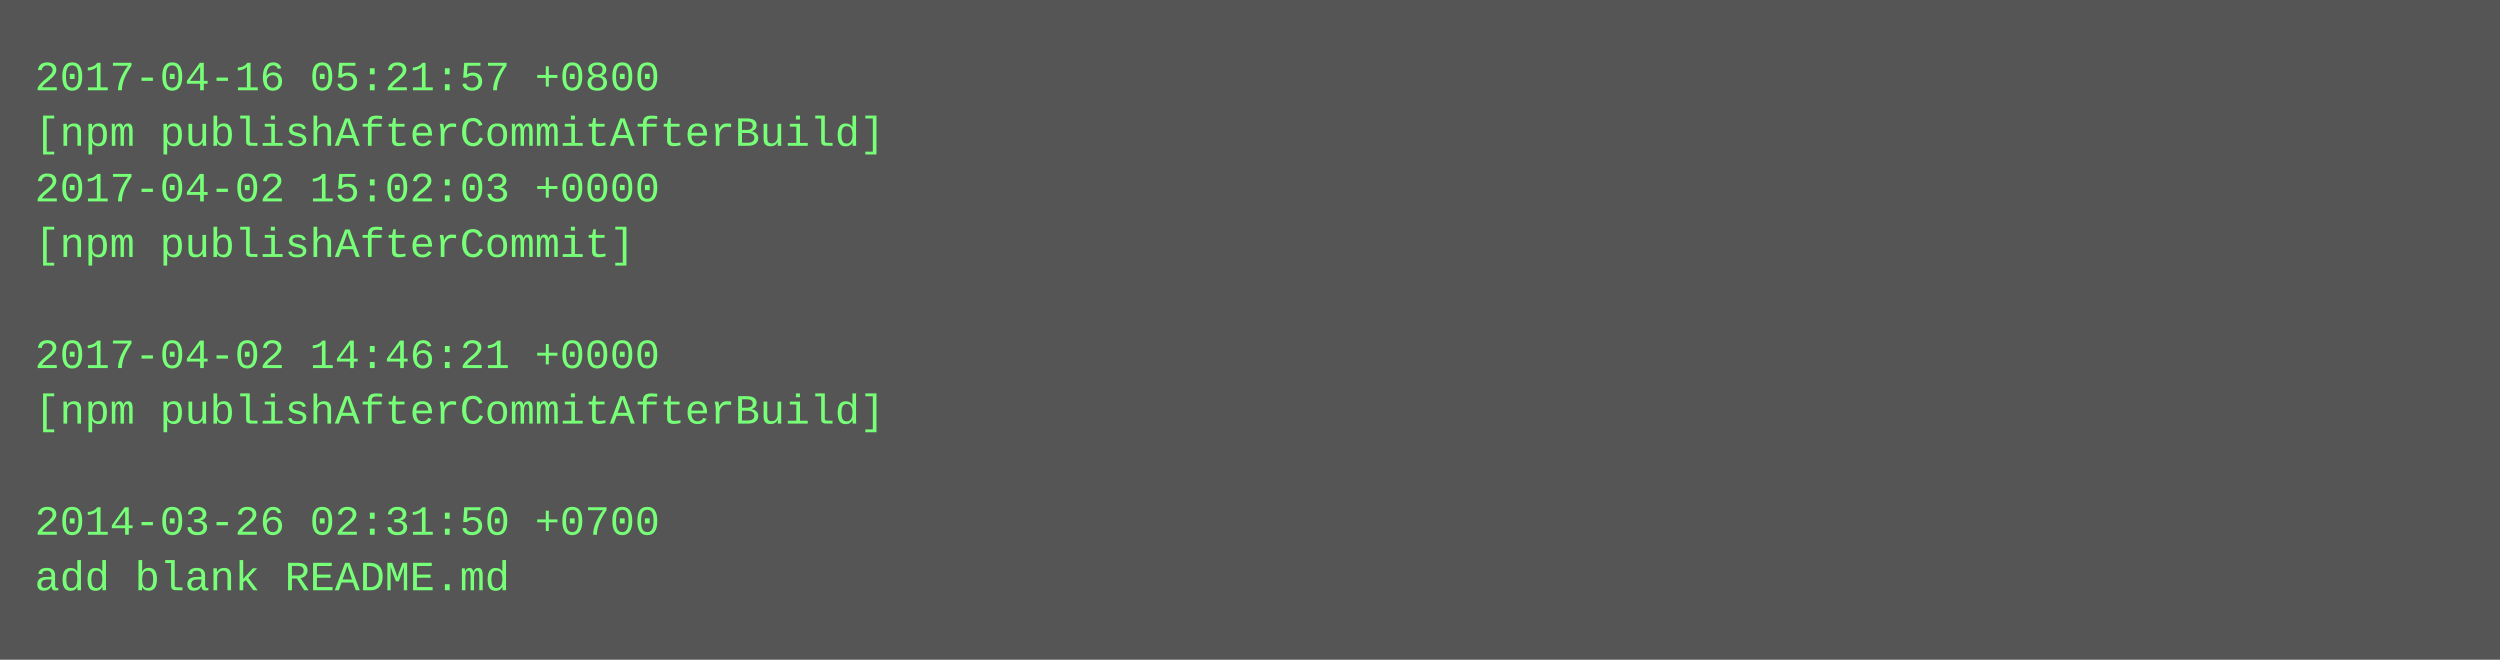
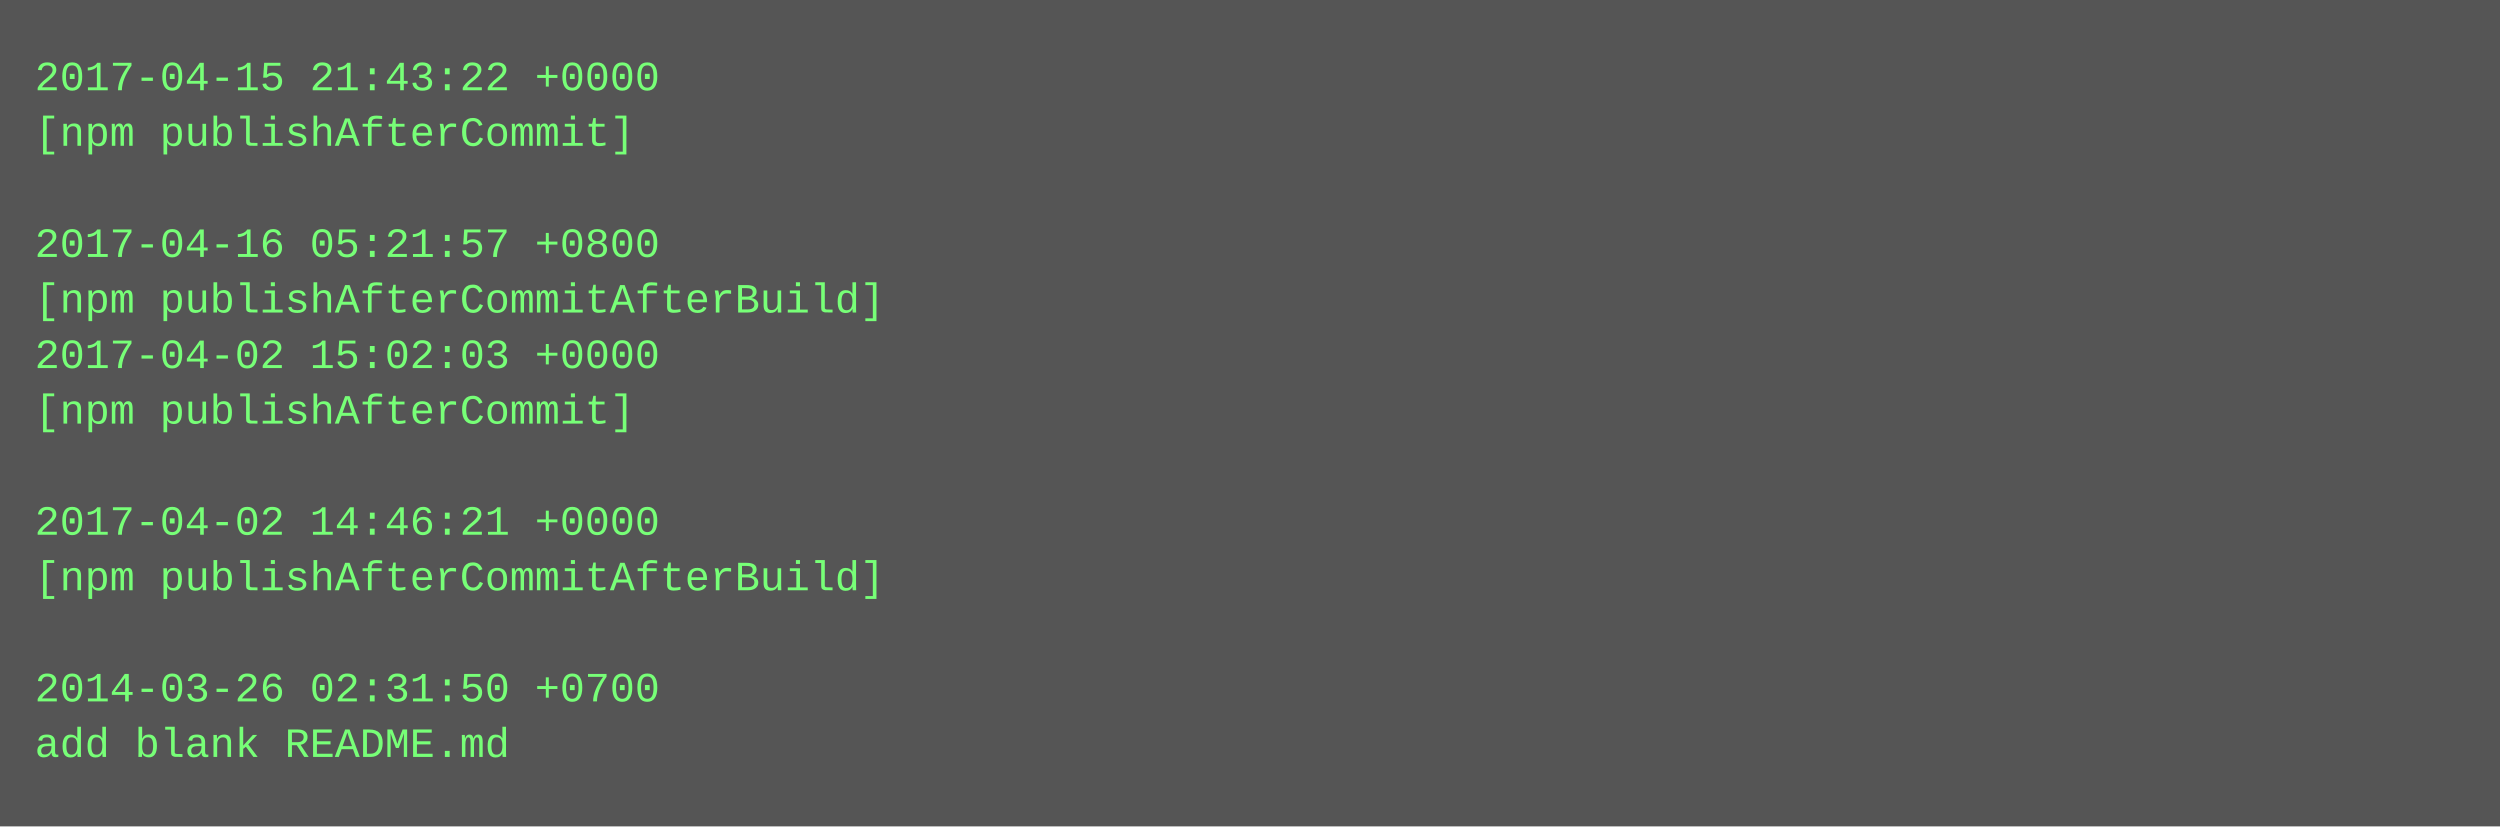
- <svg xmlns="http://www.w3.org/2000/svg" height="190" width="720">
-   <rect height="190" fill="#555" width="720" />
+ <svg xmlns="http://www.w3.org/2000/svg" height="238" width="720">
+   <rect height="238" fill="#555" width="720" />
  <text fill="#7f7" font-family="Courier New" font-size="12" xml:space="preserve">
-     <tspan x="10" y="26">2017-04-16 05:21:57 +0800</tspan>
-     <tspan x="10" y="42">[npm publishAfterCommitAfterBuild]</tspan>
-     <tspan x="10" y="58">2017-04-02 15:02:03 +0000</tspan>
-     <tspan x="10" y="74">[npm publishAfterCommit]</tspan>
-     <tspan x="10" y="90" />
-     <tspan x="10" y="106">2017-04-02 14:46:21 +0000</tspan>
-     <tspan x="10" y="122">[npm publishAfterCommitAfterBuild]</tspan>
+     <tspan x="10" y="26">2017-04-15 21:43:22 +0000</tspan>
+     <tspan x="10" y="42">[npm publishAfterCommit]</tspan>
+     <tspan x="10" y="58" />
+     <tspan x="10" y="74">2017-04-16 05:21:57 +0800</tspan>
+     <tspan x="10" y="90">[npm publishAfterCommitAfterBuild]</tspan>
+     <tspan x="10" y="106">2017-04-02 15:02:03 +0000</tspan>
+     <tspan x="10" y="122">[npm publishAfterCommit]</tspan>
    <tspan x="10" y="138" />
-     <tspan x="10" y="154">2014-03-26 02:31:50 +0700</tspan>
-     <tspan x="10" y="170">add blank README.md</tspan>
+     <tspan x="10" y="154">2017-04-02 14:46:21 +0000</tspan>
+     <tspan x="10" y="170">[npm publishAfterCommitAfterBuild]</tspan>
+     <tspan x="10" y="186" />
+     <tspan x="10" y="202">2014-03-26 02:31:50 +0700</tspan>
+     <tspan x="10" y="218">add blank README.md</tspan>
  </text>
</svg>
